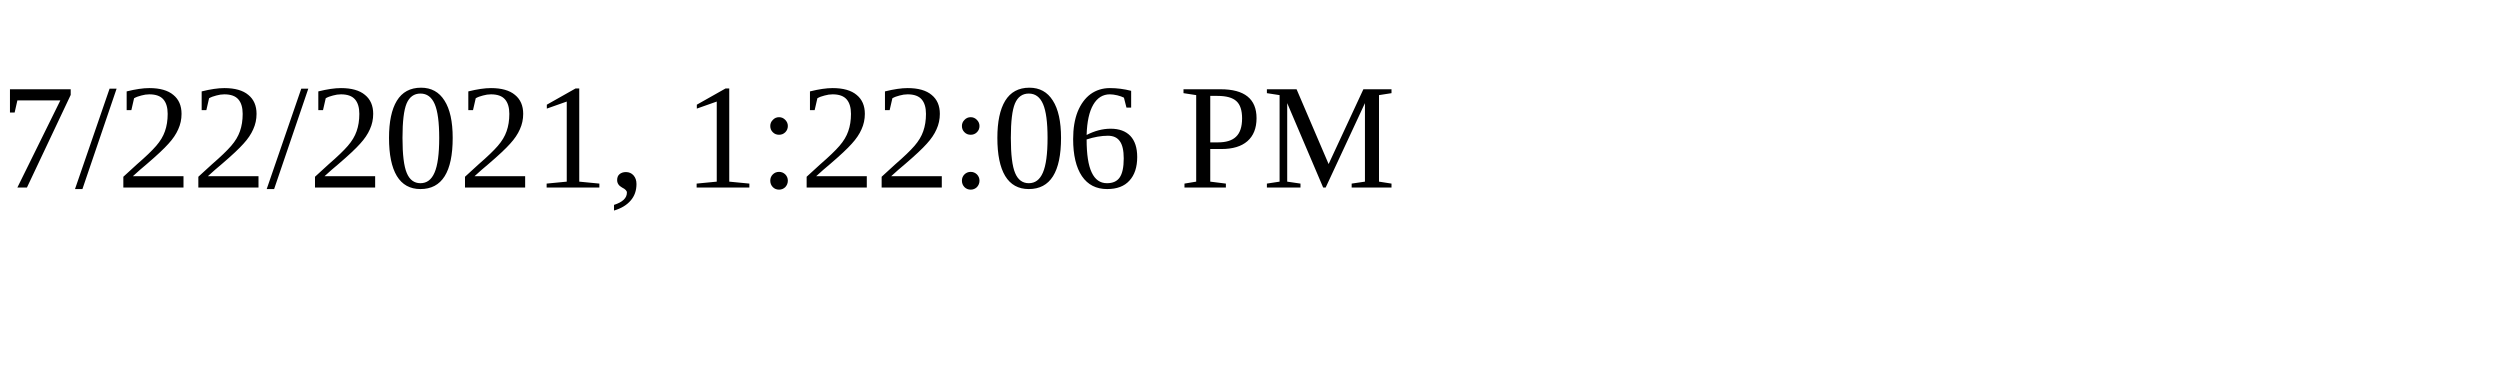
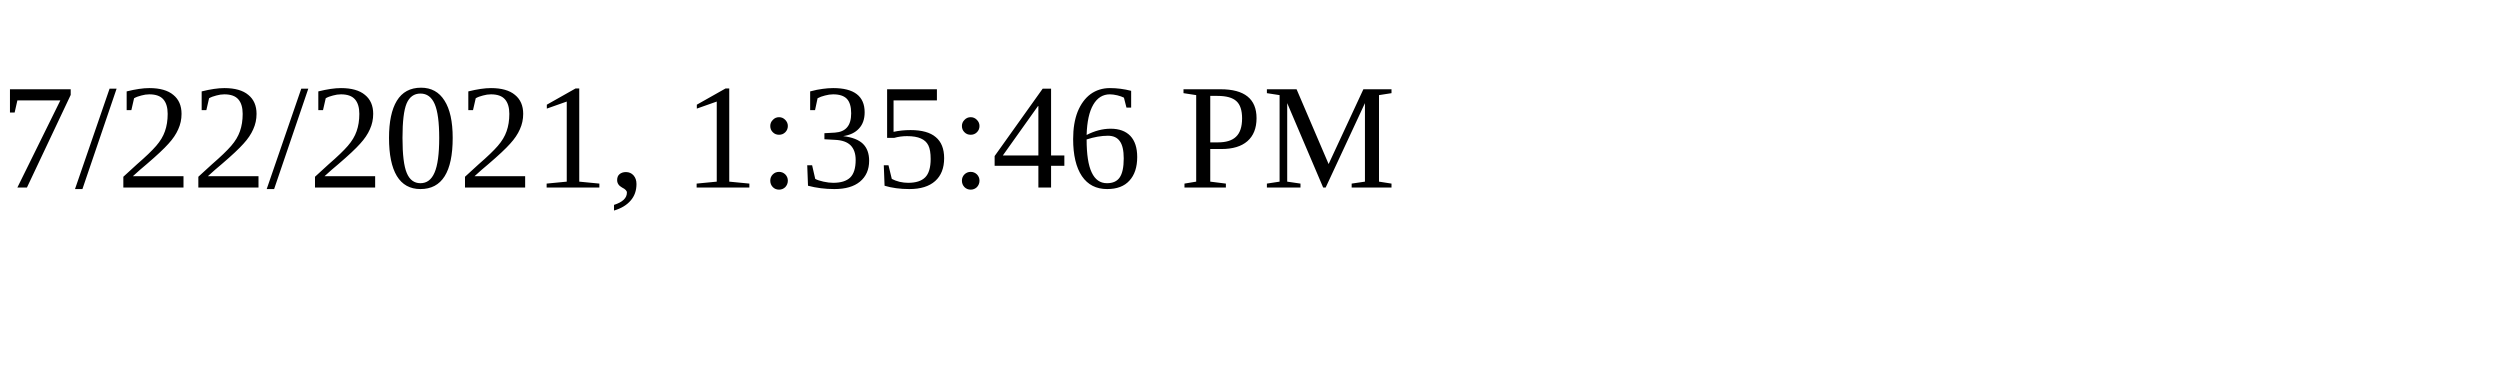
<svg xmlns="http://www.w3.org/2000/svg" height="30" width="200">
-   <text x="0" y="15">7/22/2021, 1:22:06 PM</text>
+   <text x="0" y="15">7/22/2021, 1:35:46 PM</text>
</svg>
